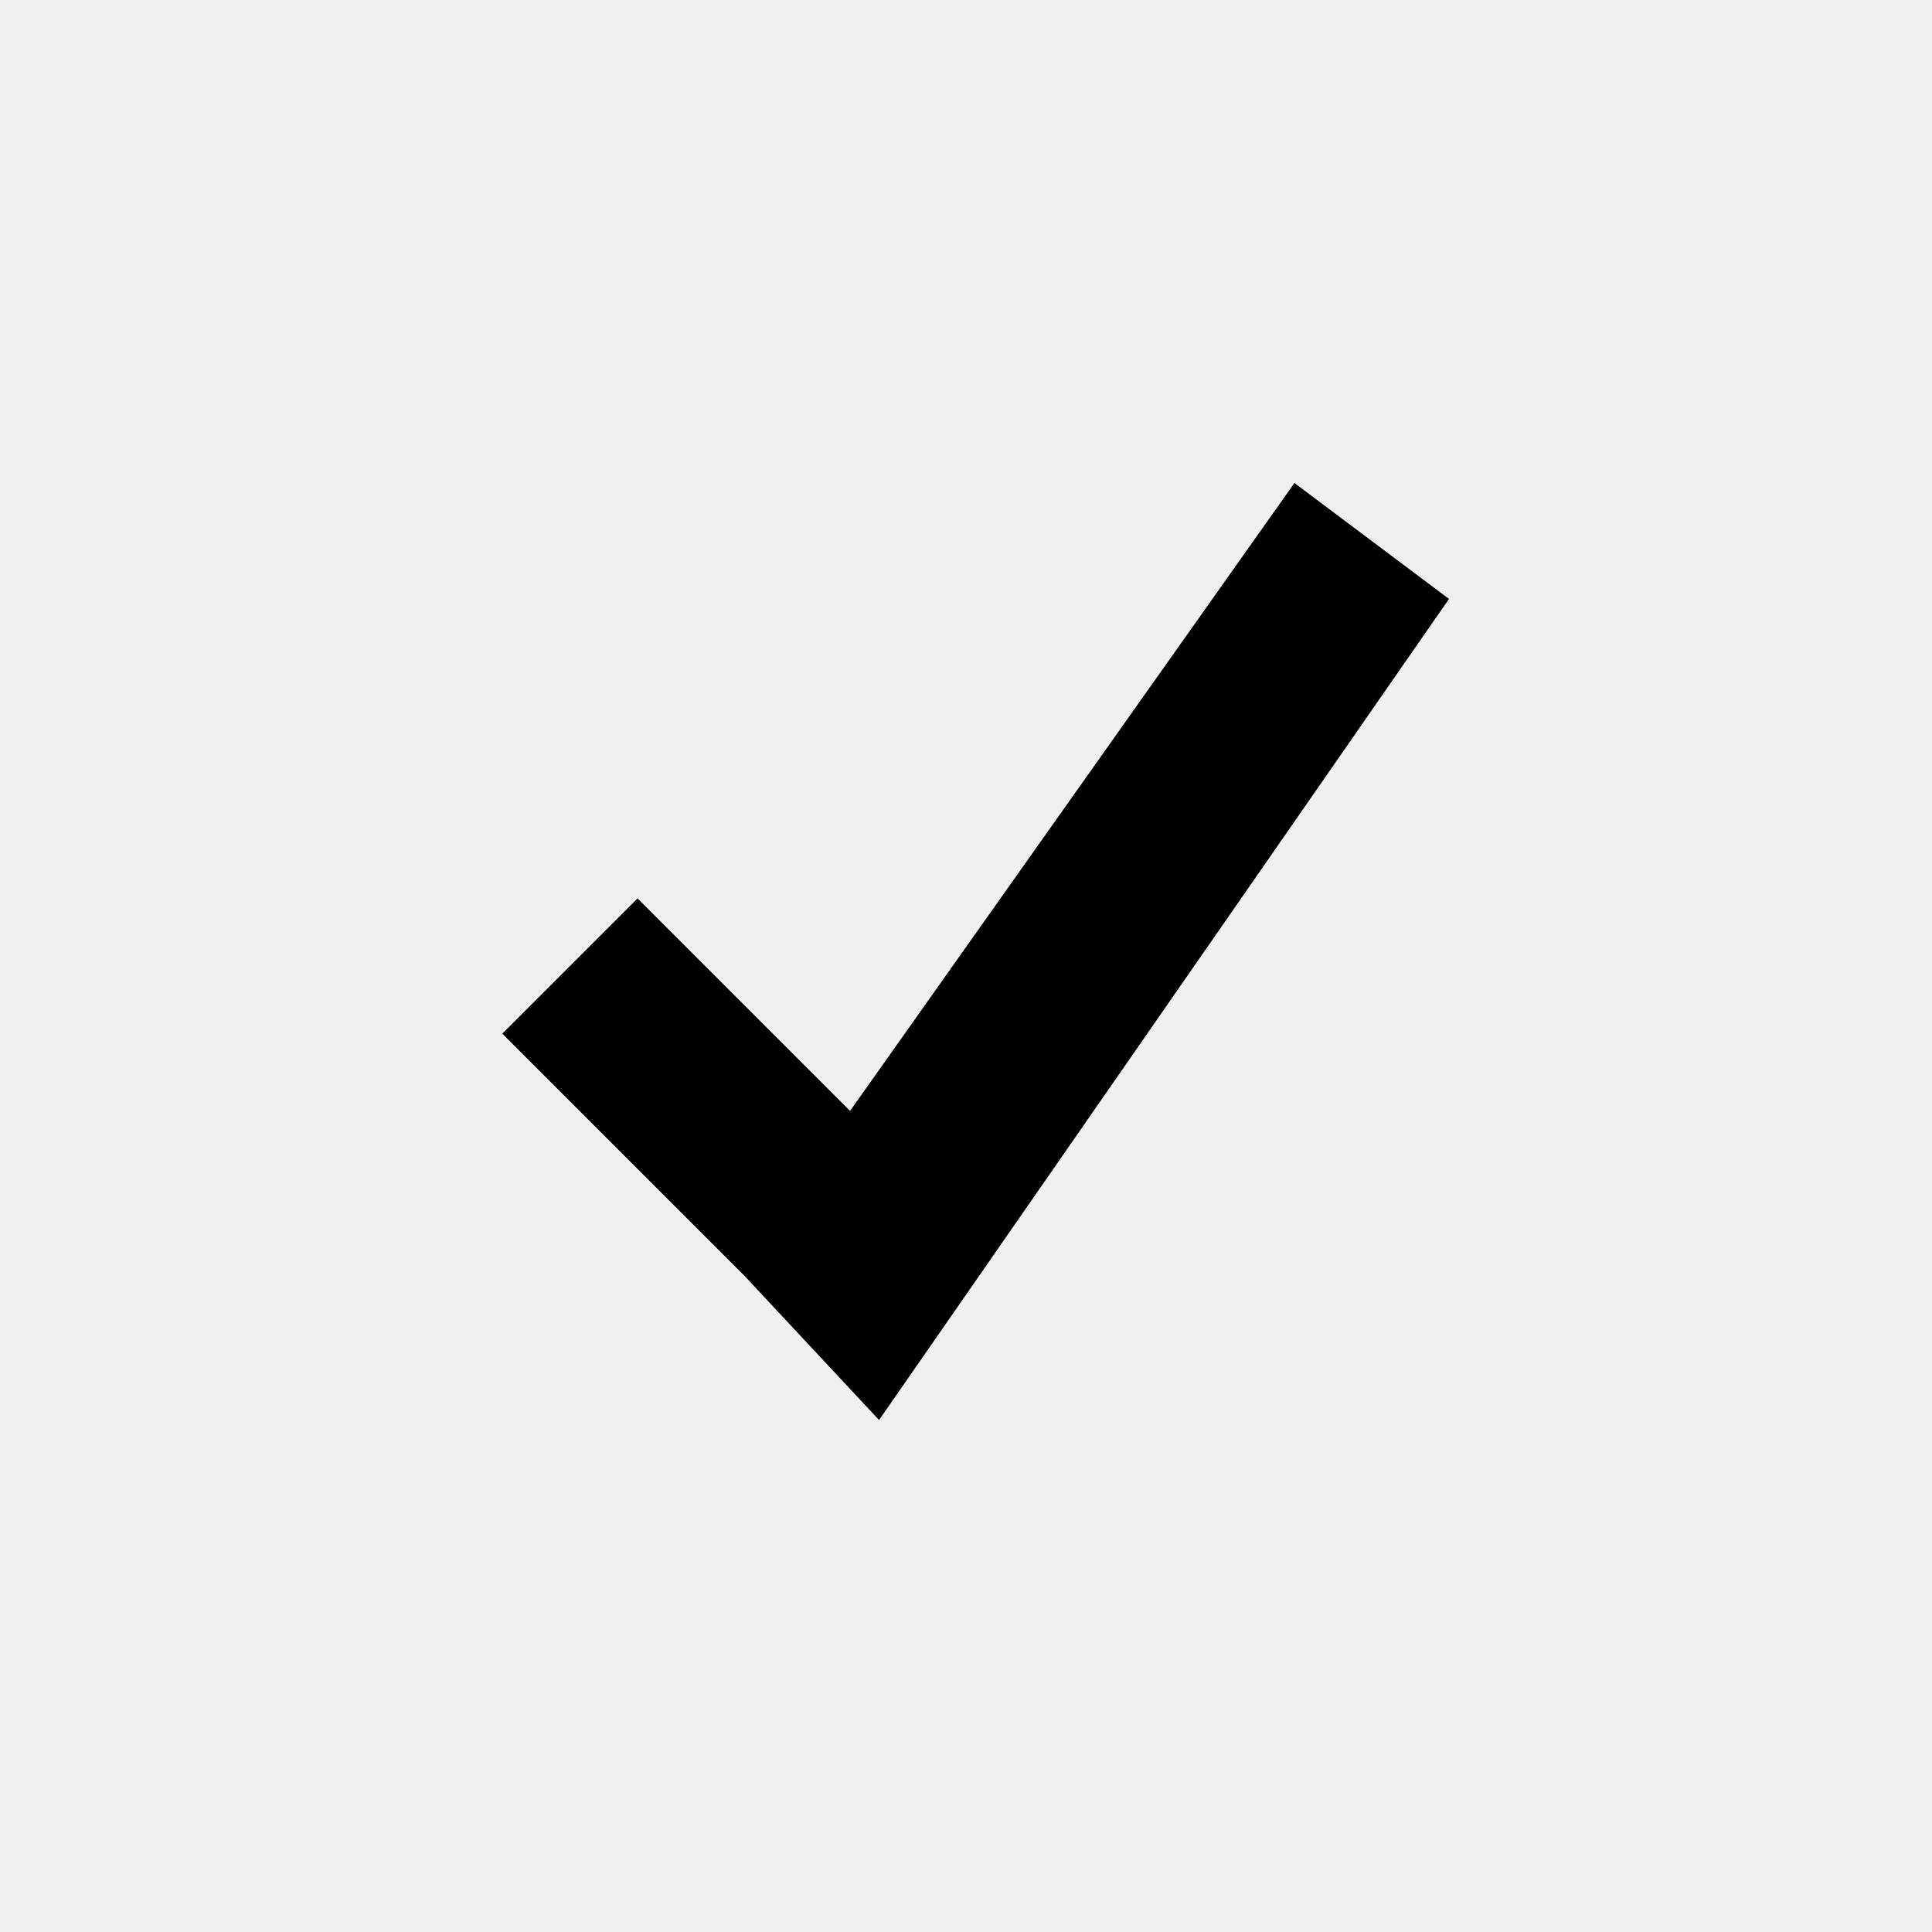
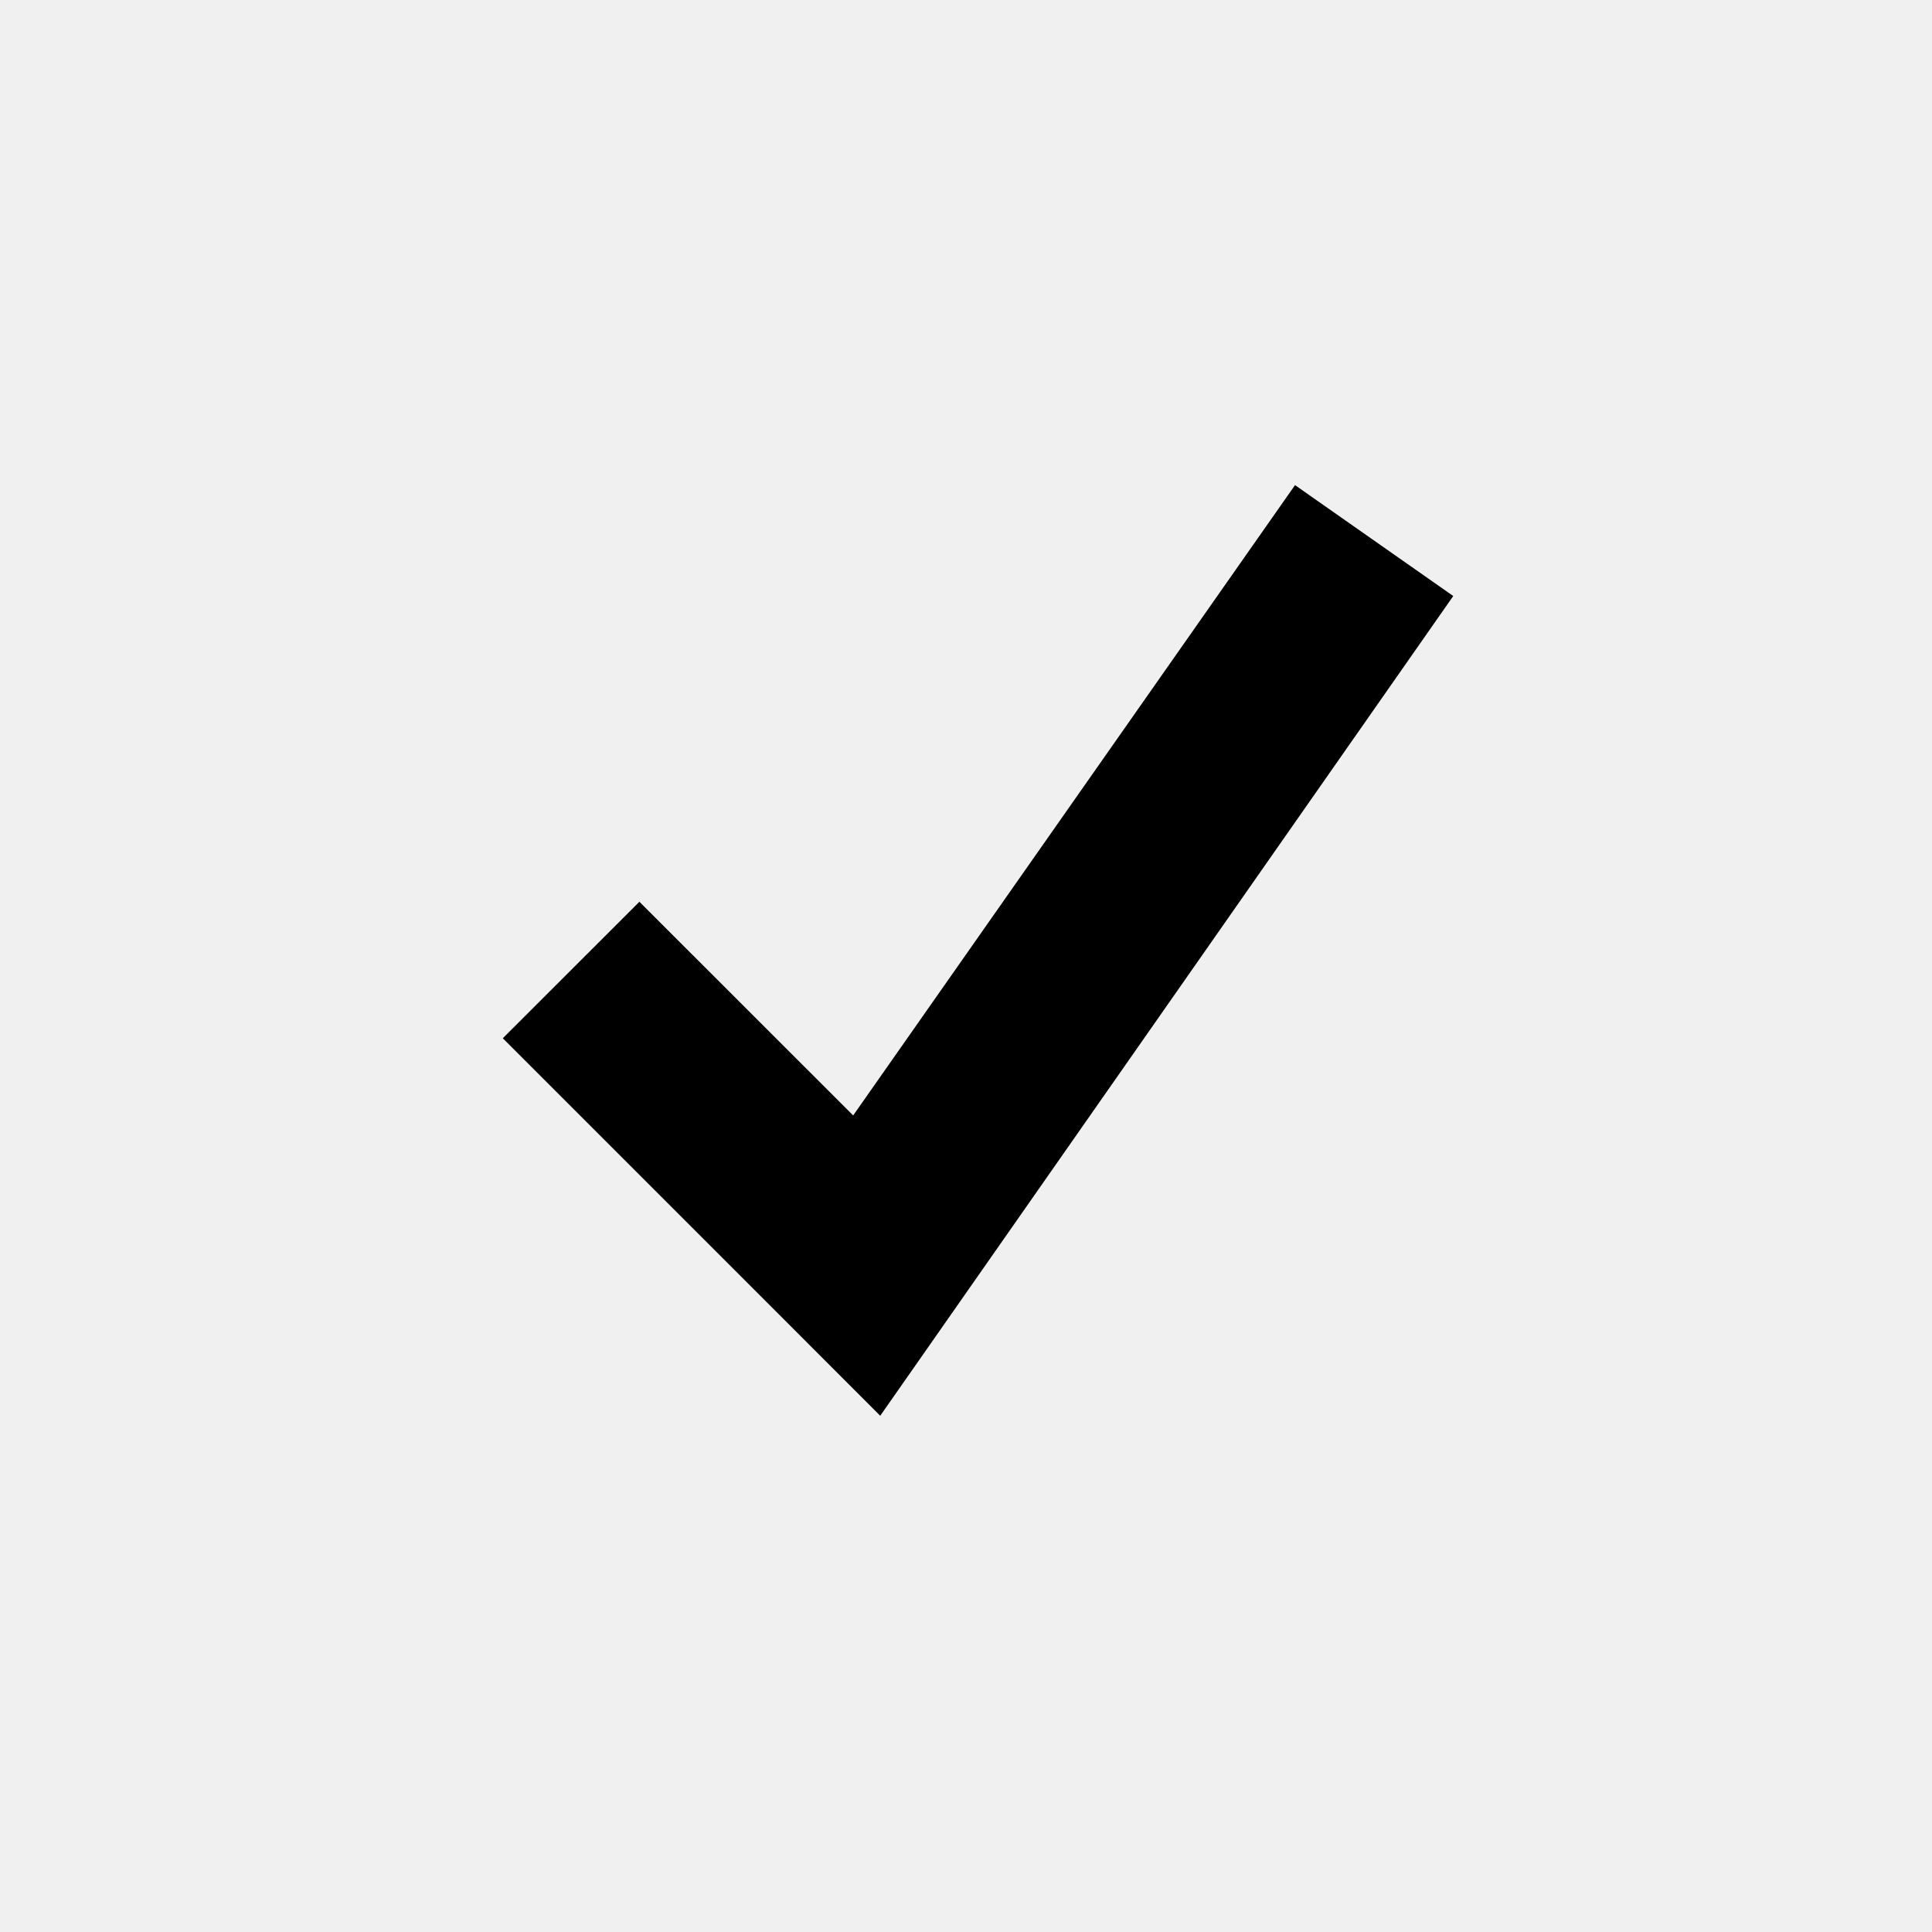
- <svg xmlns="http://www.w3.org/2000/svg" version="1.1" id="Layer_1" x="0px" y="0px" viewBox="0 0 20 20" style="enable-background:new 0 0 20 20;" xml:space="preserve">
-   <style type="text/css">
- 	.st0{filter:url(#Adobe_OpacityMaskFilter);}
- 	.st1{fill-rule:evenodd;clip-rule:evenodd;fill:#FFFFFF;}
- 	.st2{mask:url(#mask-2_1_);}
- 	.st3{fill-rule:evenodd;clip-rule:evenodd;}
- </style>
-   <defs>
-     <filter id="Adobe_OpacityMaskFilter" filterUnits="userSpaceOnUse" x="0" y="0" width="20" height="20">
-       <feColorMatrix type="matrix" values="1 0 0 0 0  0 1 0 0 0  0 0 1 0 0  0 0 0 1 0" />
-     </filter>
-   </defs>
-   <mask maskUnits="userSpaceOnUse" x="0" y="0" width="20" height="20" id="mask-2_1_">
-     <g class="st0">
-       <polygon id="path-1_1_" class="st1" points="8.8,11.5 6.6,9.3 5.2,10.7 7.7,13.2 9.1,14.7 15,6.2 13.4,5   " />
-     </g>
-   </mask>
-   <g class="st2">
-     <rect id="Rectangle" y="0" class="st3" width="20" height="20" />
-   </g>
+ <svg xmlns="http://www.w3.org/2000/svg" viewBox="0 0 20 20">
+   <path d="M8.832 11.547L6.619 9.335l-1.414 1.413 2.462 2.462 1.445 1.446 5.932-8.486-1.638-1.148-4.574 6.525z" />
</svg>
